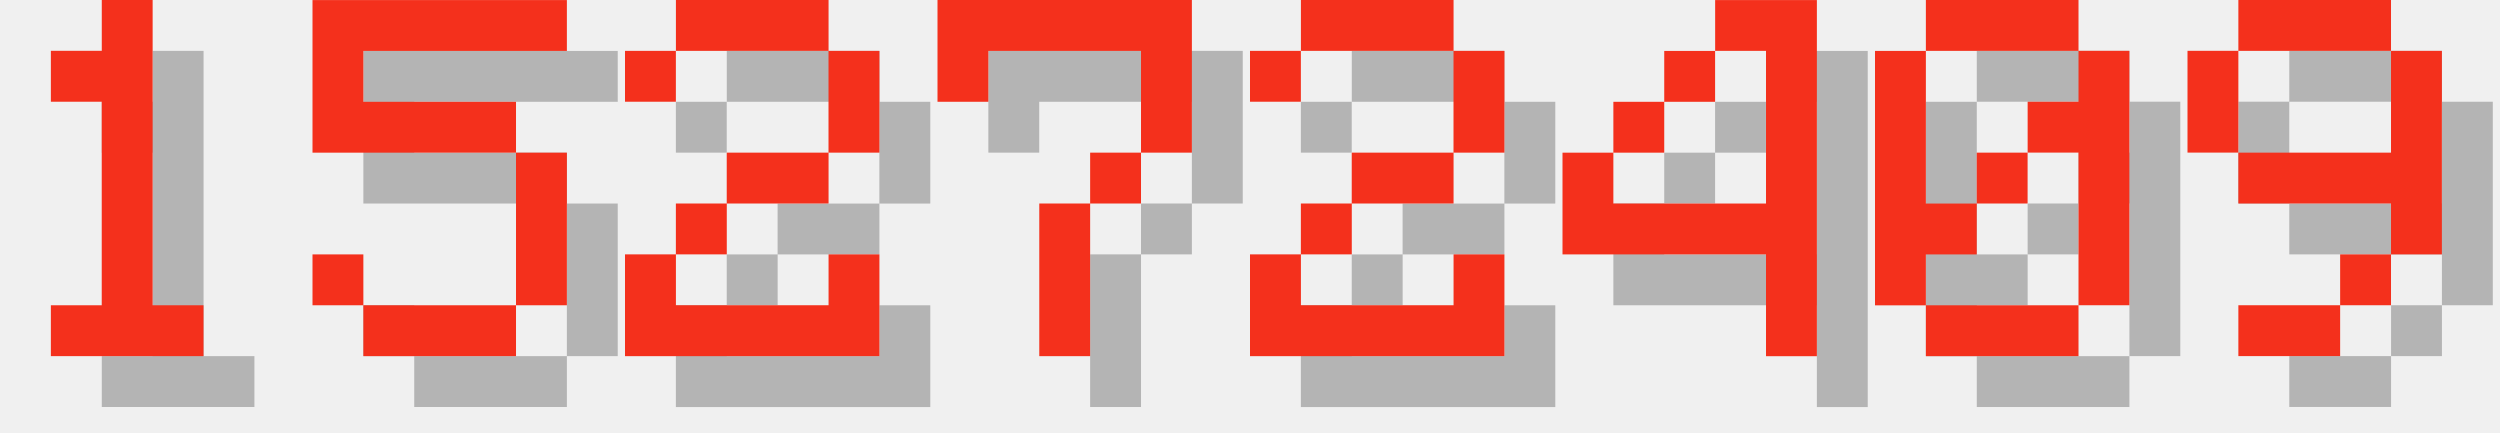
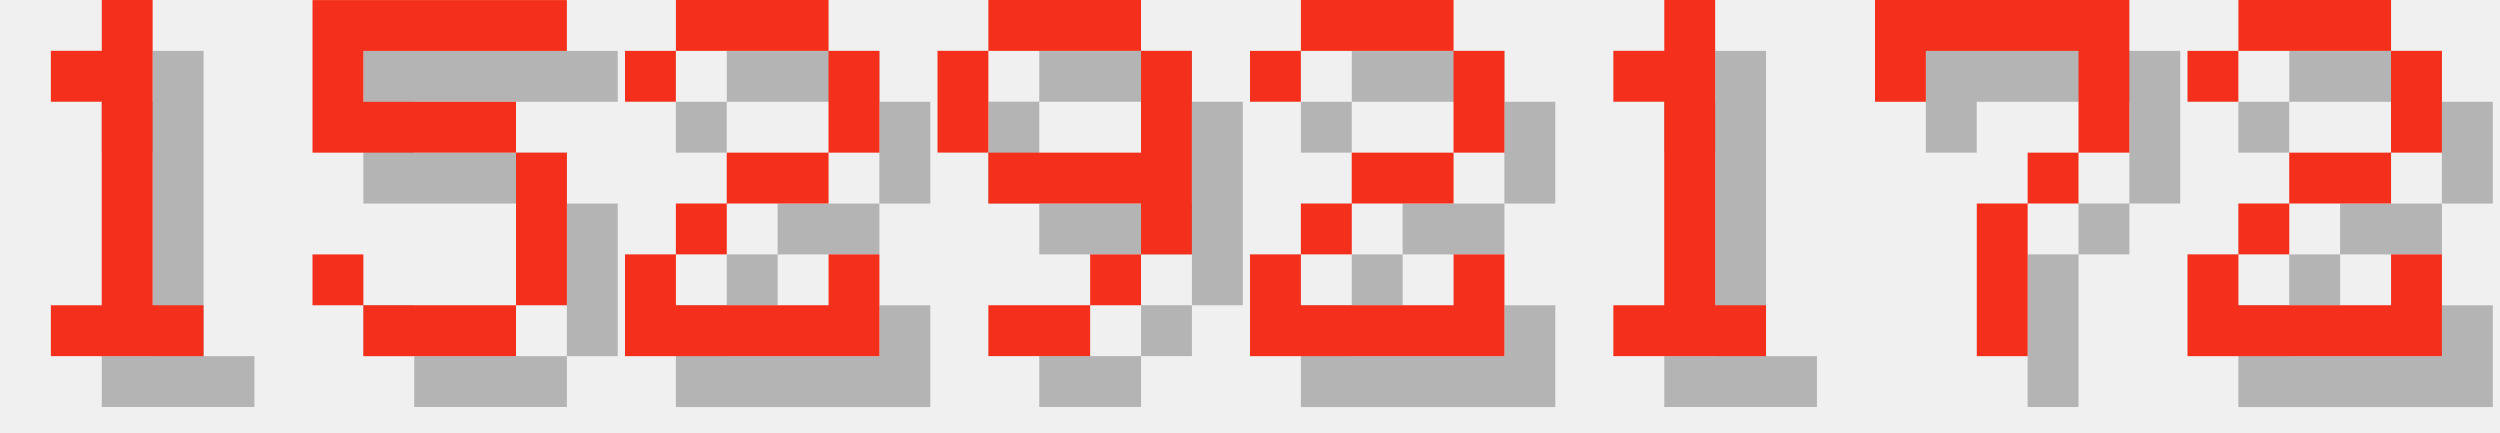
<svg xmlns="http://www.w3.org/2000/svg" version="1.1" width="208.0" height="36">
  <style>
        .text-foreground {
            fill: #F4301C;
        }
        .text-shadow {
            fill: #000000;
            fill-opacity: 0.25;
        }
    </style>
  <g class="digit" id="digit_1" transform="translate(0.0, 0), scale(4)">
    <path id="digit_1_shadow" class="text-shadow" d="m2.117 2.117v1.058h1.058v4.233h-1.058v1.058h3.175v-1.058h-1.058v-6.35h-1.058v1.058h-1.058z" fill-opacity=".5" style="paint-order:stroke fill markers" />
    <path id="digit_1_fg" class="text-foreground" d="m1.058 1.058v1.058h1.058v4.233h-1.058v1.058h3.175v-1.058h-1.058v-6.35h-1.058v1.058h-1.058z" fill="#fff" style="paint-order:stroke fill markers" />
  </g>
  <g class="digit" id="digit_5" transform="translate(26.0, 0), scale(4)">
    <path id="digit_5_shadow" class="text-shadow" d="m1.058 1.058v3.175h4.233v3.175h-3.175v-1.058h-1.058v1.058h1.058v1.058h3.175v-1.058h1.058v-3.175h-1.058v-1.058h-3.175v-1.058h4.233v-1.058h-5.292z" fill-opacity=".5" style="paint-order:stroke fill markers" />
    <path id="digit_5_fg" class="text-foreground" d="m0 0v3.175h4.233v3.175h-3.175v-1.058h-1.058v1.058h1.058v1.058h3.175v-1.058h1.058v-3.175h-1.058v-1.058h-3.175v-1.058h4.233v-1.058h-5.292z" fill="#fff" style="paint-order:stroke fill markers" />
  </g>
  <g class="digit" id="digit_2" transform="translate(52.0, 0), scale(4)">
    <path id="digit_2_shadow" class="text-shadow" d="m1.058 2.117v1.058h1.058v-1.058h3.175v2.117h-2.117v1.058h-1.058v1.058h-1.058v2.117h5.292v-2.117h-1.058v1.058h-3.175v-1.058h1.058v-1.058h2.117v-1.058h1.058v-2.117h-1.058v-1.058h-3.175v1.058h-1.058z" fill-opacity=".5" style="paint-order:stroke fill markers" />
    <path id="digit_2_fg" class="text-foreground" d="m0 1.058v1.058h1.058v-1.058h3.175v2.117h-2.117v1.058h-1.058v1.058h-1.058v2.117h5.292v-2.117h-1.058v1.058h-3.175v-1.058h1.058v-1.058h2.117v-1.058h1.058v-2.117h-1.058v-1.058h-3.175v1.058h-1.058z" fill="#fff" style="paint-order:stroke fill markers" />
  </g>
-   <g class="digit" id="digit_7" transform="translate(78.0, 0), scale(4)">
-     <path id="digit_7_shadow" class="text-shadow" d="m1.058 1.058 2e-6 2.117h1.058v-1.058h3.175v1.058l2e-7 1.058h-1.058v1.058h-1.058l4e-7 3.175 1.058 1e-7v-3.175h1.058v-1.058h1.058l5e-7 -1.058v-2.117z" fill-opacity=".5" style="paint-order:stroke fill markers" />
-     <path id="digit_7_fg" class="text-foreground" d="m0 0 2e-6 2.117h1.058v-1.058h3.175v1.058l2e-7 1.058h-1.058v1.058h-1.058l4e-7 3.175 1.058 1e-7v-3.175h1.058v-1.058h1.058l5e-7 -1.058v-2.117z" fill="#fff" style="paint-order:stroke fill markers" />
+   <g class="digit" id="digit_9" transform="translate(78.0, 0), scale(4)">
+     <path id="digit_9_shadow" class="text-shadow" d="m2.117 1.058v1.058h3.175v-1.058h-3.175zm3.175 1.058v2.117h-3.175v1.058h3.175v1.058h1.058v-4.233h-1.058zm0 4.233h-1.058v1.058h1.058v-1.058zm-1.058 1.058h-2.117v1.058h2.117v-1.058zm-2.117-3.175v-2.117h-1.058v2.117h1.058z" fill-opacity=".5" style="paint-order:stroke fill markers" />
+     <path id="digit_9_fg" class="text-foreground" d="m1.058 0v1.058h3.175v-1.058h-3.175zm3.175 1.058v2.117h-3.175v1.058h3.175v1.058h1.058v-4.233h-1.058zm0 4.233h-1.058v1.058h1.058v-1.058zm-1.058 1.058h-2.117v1.058h2.117v-1.058zm-2.117-3.175v-2.117h-1.058v2.117h1.058z" fill="#fff" style="paint-order:stroke fill markers" />
  </g>
  <g class="digit" id="digit_2" transform="translate(104.0, 0), scale(4)">
    <path id="digit_2_shadow" class="text-shadow" d="m1.058 2.117v1.058h1.058v-1.058h3.175v2.117h-2.117v1.058h-1.058v1.058h-1.058v2.117h5.292v-2.117h-1.058v1.058h-3.175v-1.058h1.058v-1.058h2.117v-1.058h1.058v-2.117h-1.058v-1.058h-3.175v1.058h-1.058z" fill-opacity=".5" style="paint-order:stroke fill markers" />
    <path id="digit_2_fg" class="text-foreground" d="m0 1.058v1.058h1.058v-1.058h3.175v2.117h-2.117v1.058h-1.058v1.058h-1.058v2.117h5.292v-2.117h-1.058v1.058h-3.175v-1.058h1.058v-1.058h2.117v-1.058h1.058v-2.117h-1.058v-1.058h-3.175v1.058h-1.058z" fill="#fff" style="paint-order:stroke fill markers" />
  </g>
-   <g class="digit" id="digit_4" transform="translate(130.0, 0), scale(4)">
-     <path id="digit_4_shadow" class="text-shadow" d="m4.233 1.058v1.058h1.058v3.175h-3.175v-1.058h-1.058v2.117h4.233v2.117h1.058v-7.408h-2.117zm-2.117 3.175h1.058v-1.058h-1.058v1.058zm1.058-1.058h1.058v-1.058h-1.058v1.058z" fill-opacity=".5" style="paint-order:stroke fill markers" />
-     <path id="digit_4_fg" class="text-foreground" d="m3.175 0v1.058h1.058v3.175h-3.175v-1.058h-1.058v2.117h4.233v2.117h1.058v-7.408h-2.117zm-2.117 3.175h1.058v-1.058h-1.058v1.058zm1.058-1.058h1.058v-1.058h-1.058v1.058z" fill="#fff" style="paint-order:stroke fill markers" />
+   <g class="digit" id="digit_1" transform="translate(130.0, 0), scale(4)">
+     <path id="digit_1_shadow" class="text-shadow" d="m2.117 2.117v1.058h1.058v4.233h-1.058v1.058h3.175v-1.058h-1.058v-6.35h-1.058v1.058h-1.058z" fill-opacity=".5" style="paint-order:stroke fill markers" />
+     <path id="digit_1_fg" class="text-foreground" d="m1.058 1.058v1.058h1.058v4.233h-1.058v1.058h3.175v-1.058h-1.058v-6.35h-1.058v1.058h-1.058z" fill="#fff" style="paint-order:stroke fill markers" />
  </g>
-   <g class="digit" id="digit_0" transform="translate(156.0, 0), scale(4)">
-     <path id="digit_0_shadow" class="text-shadow" d="m2.117 1.058v1.058h3.175v-1.058h-3.175zm3.175 1.058v1.058h-1.058v1.058h1.058v3.175h1.058v-5.292h-1.058zm0 5.292h-3.175v1.058h3.175v-1.058zm-3.175 0v-1.058h1.058v-1.058h-1.058v-3.175h-1.058v5.292h1.058zm1.058-2.117h1.058v-1.058h-1.058v1.058z" fill-opacity=".5" style="paint-order:stroke fill markers" />
-     <path id="digit_0_fg" class="text-foreground" d="m1.058 0v1.058h3.175v-1.058h-3.175zm3.175 1.058v1.058h-1.058v1.058h1.058v3.175h1.058v-5.292h-1.058zm0 5.292h-3.175v1.058h3.175v-1.058zm-3.175 0v-1.058h1.058v-1.058h-1.058v-3.175h-1.058v5.292h1.058zm1.058-2.117h1.058v-1.058h-1.058v1.058z" fill="#fff" style="paint-order:stroke fill markers" />
+   <g class="digit" id="digit_7" transform="translate(156.0, 0), scale(4)">
+     <path id="digit_7_shadow" class="text-shadow" d="m1.058 1.058 2e-6 2.117h1.058v-1.058h3.175v1.058l2e-7 1.058h-1.058v1.058h-1.058l4e-7 3.175 1.058 1e-7v-3.175h1.058v-1.058h1.058l5e-7 -1.058v-2.117z" fill-opacity=".5" style="paint-order:stroke fill markers" />
+     <path id="digit_7_fg" class="text-foreground" d="m0 0 2e-6 2.117h1.058v-1.058h3.175v1.058l2e-7 1.058h-1.058v1.058h-1.058l4e-7 3.175 1.058 1e-7v-3.175h1.058v-1.058h1.058l5e-7 -1.058v-2.117z" fill="#fff" style="paint-order:stroke fill markers" />
  </g>
-   <g class="digit" id="digit_9" transform="translate(182.0, 0), scale(4)">
-     <path id="digit_9_shadow" class="text-shadow" d="m2.117 1.058v1.058h3.175v-1.058h-3.175zm3.175 1.058v2.117h-3.175v1.058h3.175v1.058h1.058v-4.233h-1.058zm0 4.233h-1.058v1.058h1.058v-1.058zm-1.058 1.058h-2.117v1.058h2.117v-1.058zm-2.117-3.175v-2.117h-1.058v2.117h1.058z" fill-opacity=".5" style="paint-order:stroke fill markers" />
-     <path id="digit_9_fg" class="text-foreground" d="m1.058 0v1.058h3.175v-1.058h-3.175zm3.175 1.058v2.117h-3.175v1.058h3.175v1.058h1.058v-4.233h-1.058zm0 4.233h-1.058v1.058h1.058v-1.058zm-1.058 1.058h-2.117v1.058h2.117v-1.058zm-2.117-3.175v-2.117h-1.058v2.117h1.058z" fill="#fff" style="paint-order:stroke fill markers" />
+   <g class="digit" id="digit_2" transform="translate(182.0, 0), scale(4)">
+     <path id="digit_2_shadow" class="text-shadow" d="m1.058 2.117v1.058h1.058v-1.058h3.175v2.117h-2.117v1.058h-1.058v1.058h-1.058v2.117h5.292v-2.117h-1.058v1.058h-3.175v-1.058h1.058v-1.058h2.117v-1.058h1.058v-2.117h-1.058v-1.058h-3.175v1.058h-1.058z" fill-opacity=".5" style="paint-order:stroke fill markers" />
+     <path id="digit_2_fg" class="text-foreground" d="m0 1.058v1.058h1.058v-1.058h3.175v2.117h-2.117v1.058h-1.058v1.058h-1.058v2.117h5.292v-2.117h-1.058v1.058h-3.175v-1.058h1.058v-1.058h2.117v-1.058h1.058v-2.117h-1.058v-1.058h-3.175v1.058h-1.058z" fill="#fff" style="paint-order:stroke fill markers" />
  </g>
</svg>
